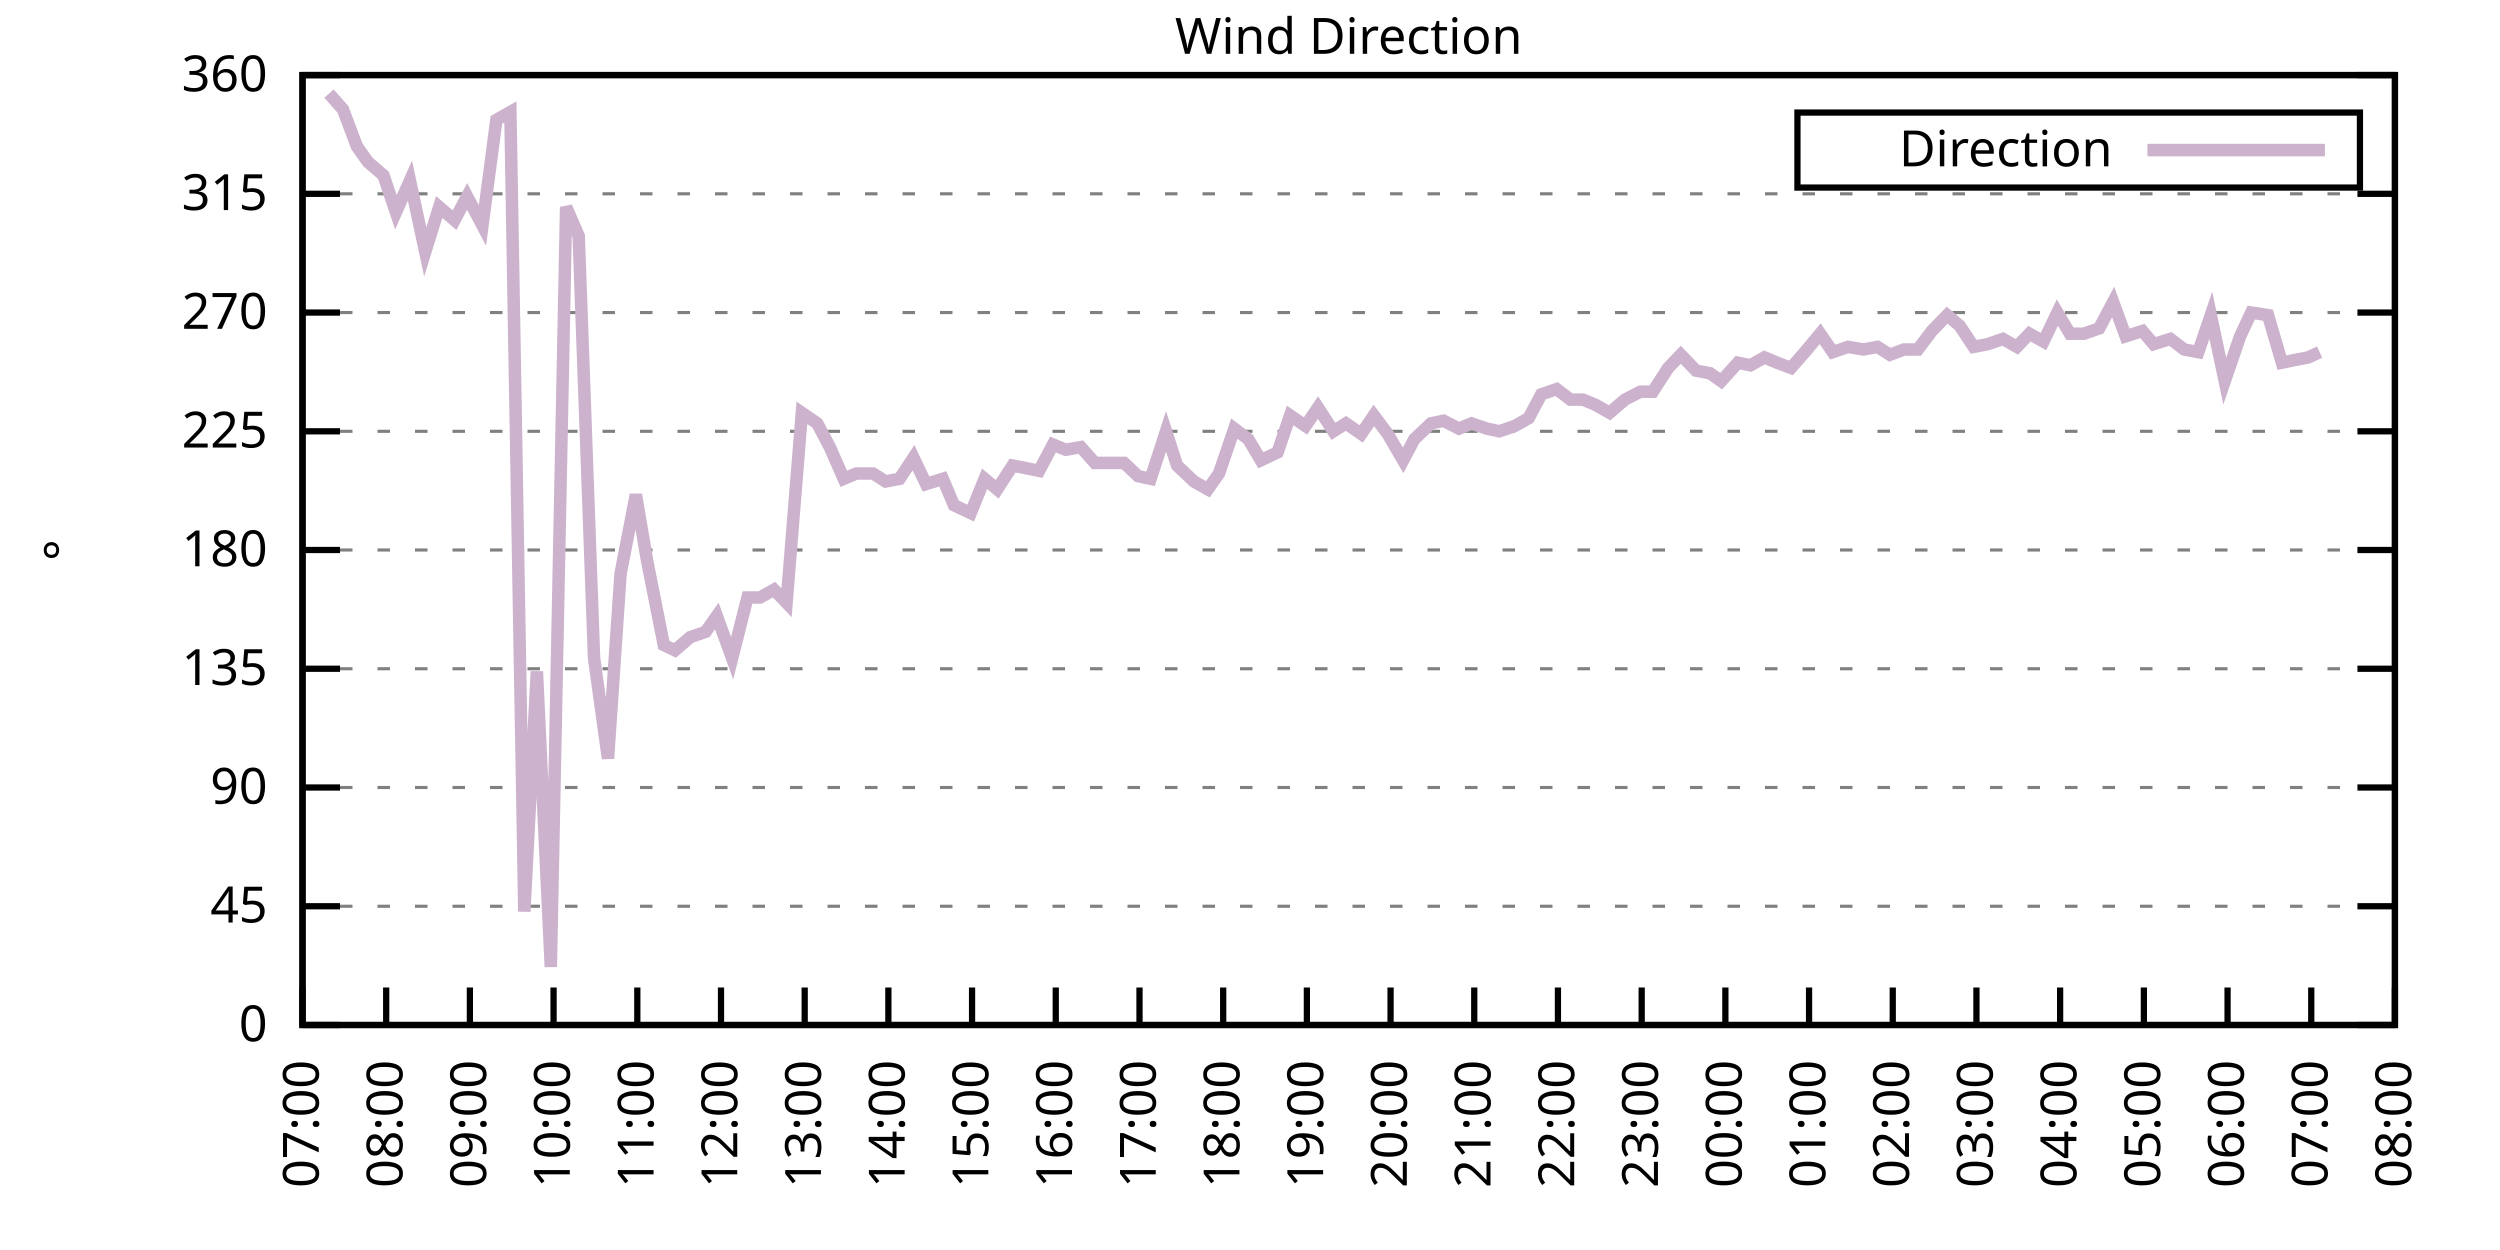
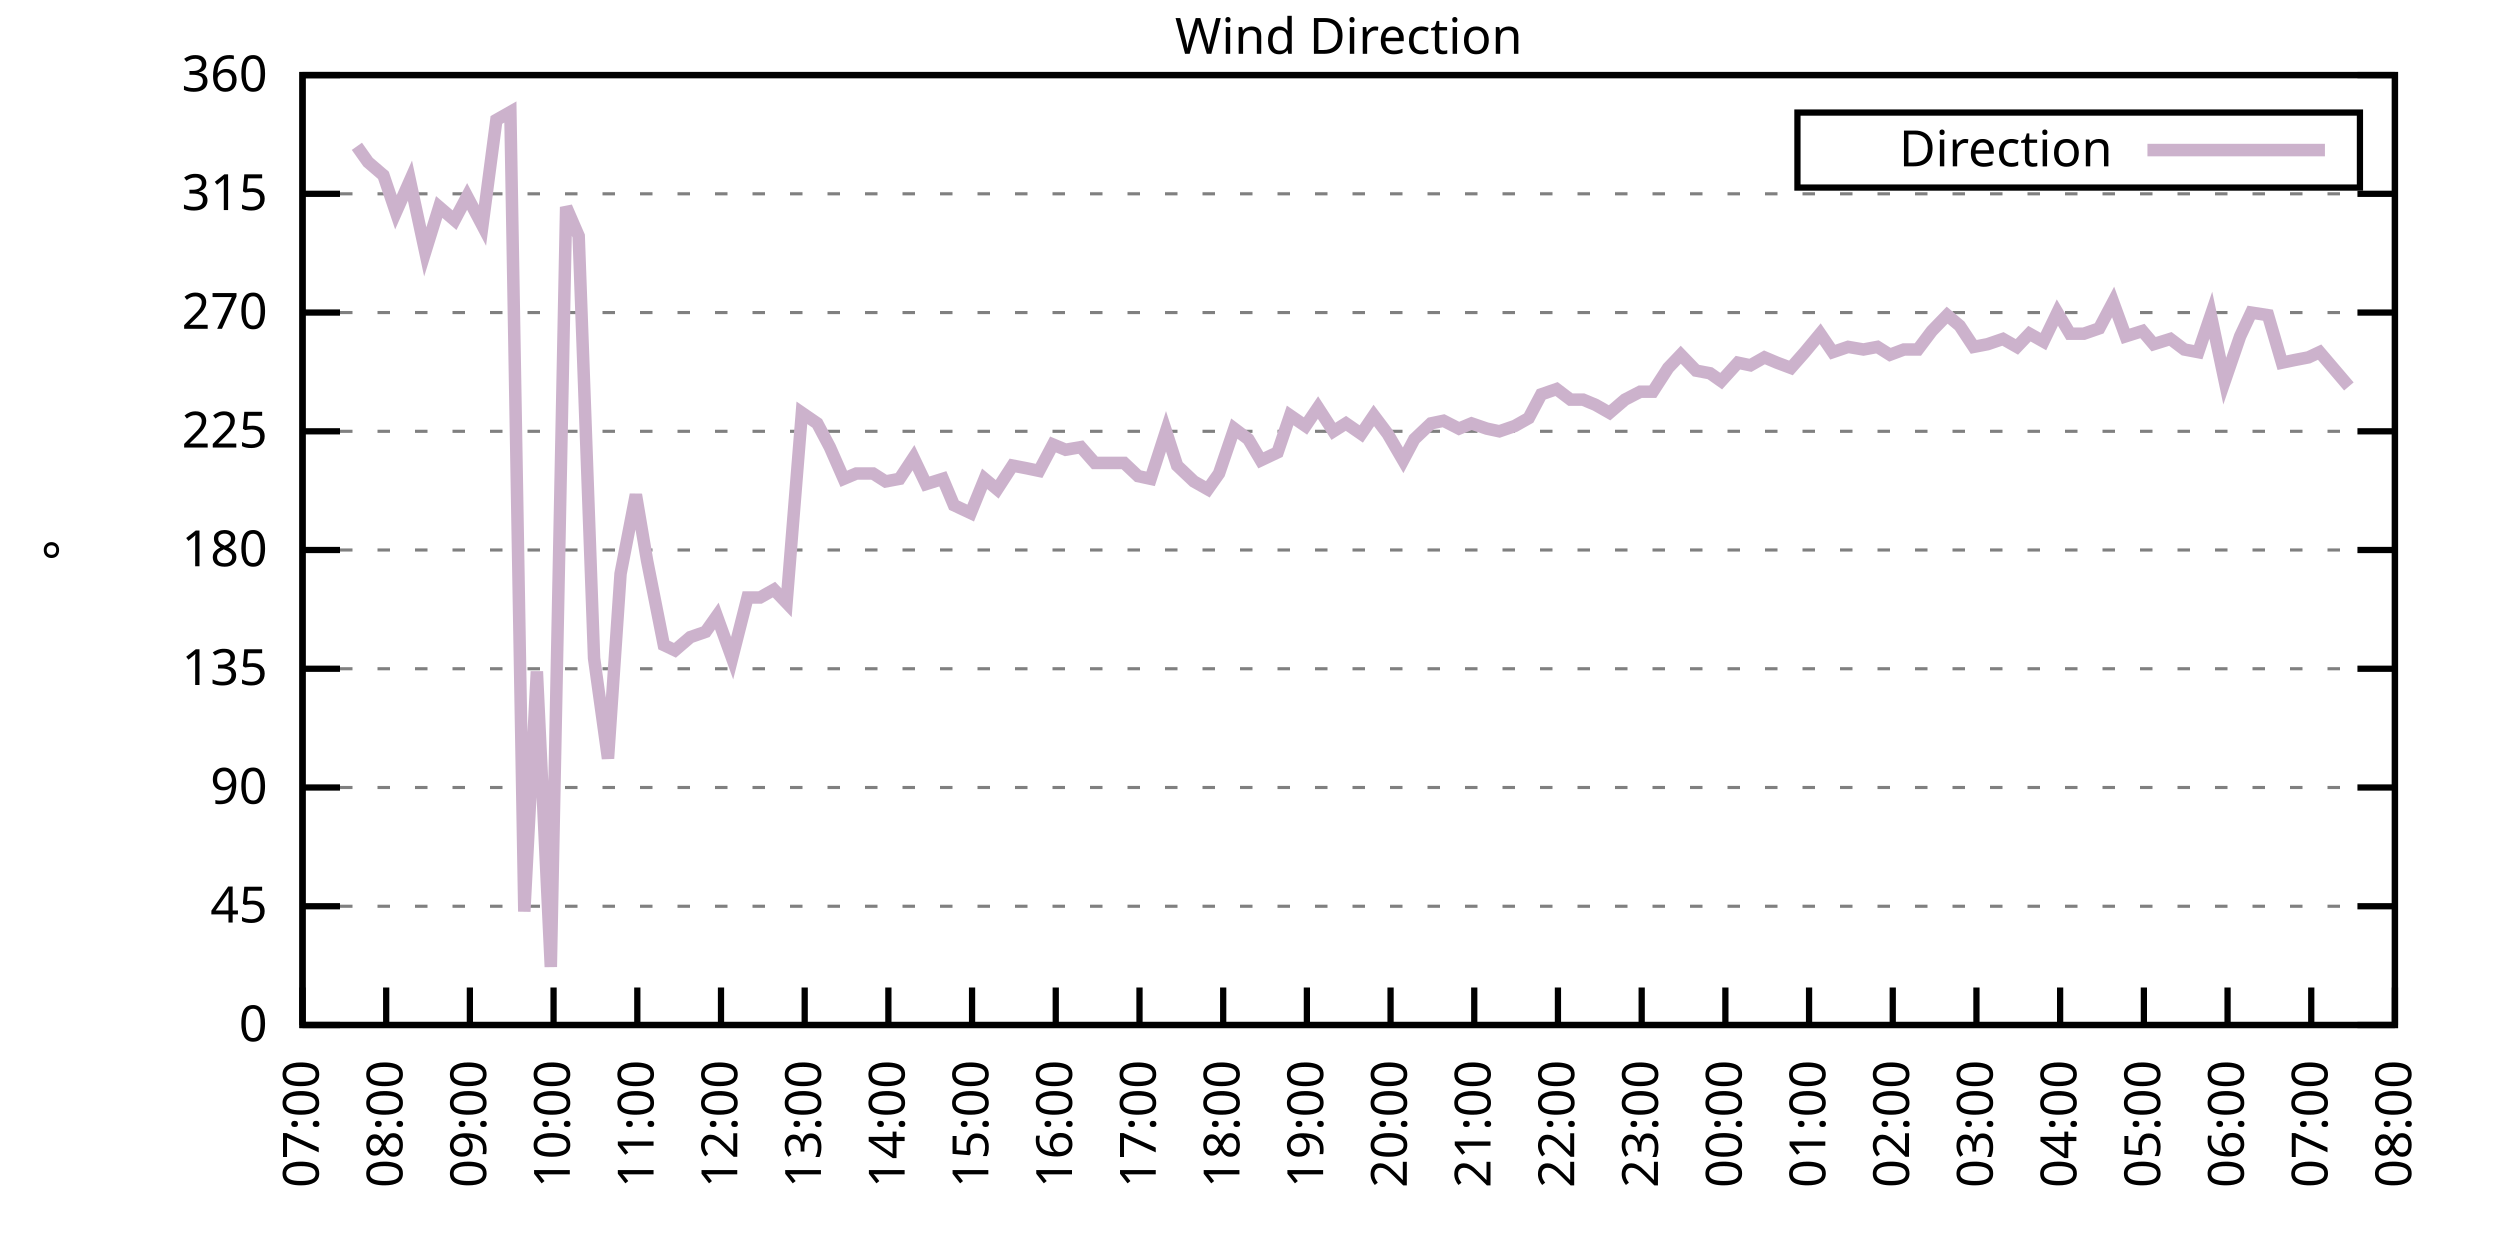
<svg xmlns="http://www.w3.org/2000/svg" xmlns:xlink="http://www.w3.org/1999/xlink" width="400" height="200" viewBox="0 0 400 200">
  <g id="gnuplot_canvas">
    <rect x="0" y="0" width="400" height="200" fill="none" />
    <defs>
      <circle id="gpDot" r="0.5" stroke-width="0.5" stroke="currentColor" />
      <path id="gpPt0" stroke-width="0.333" stroke="currentColor" d="M-1,0 h2 M0,-1 v2" />
      <path id="gpPt1" stroke-width="0.333" stroke="currentColor" d="M-1,-1 L1,1 M1,-1 L-1,1" />
      <path id="gpPt2" stroke-width="0.333" stroke="currentColor" d="M-1,0 L1,0 M0,-1 L0,1 M-1,-1 L1,1 M-1,1 L1,-1" />
      <rect id="gpPt3" stroke-width="0.333" stroke="currentColor" x="-1" y="-1" width="2" height="2" />
      <rect id="gpPt4" stroke-width="0.333" stroke="currentColor" fill="currentColor" x="-1" y="-1" width="2" height="2" />
      <circle id="gpPt5" stroke-width="0.333" stroke="currentColor" cx="0" cy="0" r="1" />
      <use xlink:href="#gpPt5" id="gpPt6" fill="currentColor" stroke="none" />
      <path id="gpPt7" stroke-width="0.333" stroke="currentColor" d="M0,-1.33 L-1.33,0.67 L1.33,0.67 z" />
      <use xlink:href="#gpPt7" id="gpPt8" fill="currentColor" stroke="none" />
      <use xlink:href="#gpPt7" id="gpPt9" stroke="currentColor" transform="rotate(180)" />
      <use xlink:href="#gpPt9" id="gpPt10" fill="currentColor" stroke="none" />
      <use xlink:href="#gpPt3" id="gpPt11" stroke="currentColor" transform="rotate(45)" />
      <use xlink:href="#gpPt11" id="gpPt12" fill="currentColor" stroke="none" />
      <path id="gpPt13" stroke-width="0.333" stroke="currentColor" d="M0,1.330 L1.265,0.411 L0.782,-1.067 L-0.782,-1.076 L-1.265,0.411 z" />
      <use xlink:href="#gpPt13" id="gpPt14" fill="currentColor" stroke="none" />
      <filter id="textbox" filterUnits="objectBoundingBox" x="0" y="0" height="1" width="1">
        <feFlood flood-color="white" flood-opacity="1" result="bgnd" />
        <feComposite in="SourceGraphic" in2="bgnd" operator="atop" />
      </filter>
      <filter id="greybox" filterUnits="objectBoundingBox" x="0" y="0" height="1" width="1">
        <feFlood flood-color="lightgrey" flood-opacity="1" result="grey" />
        <feComposite in="SourceGraphic" in2="grey" operator="atop" />
      </filter>
    </defs>
    <g fill="none" color="white" stroke="currentColor" stroke-width="1.00" stroke-linecap="butt" stroke-linejoin="miter">
</g>
    <g fill="none" color="black" stroke="currentColor" stroke-width="1.00" stroke-linecap="butt" stroke-linejoin="miter">
      <g stroke="none" shape-rendering="crispEdges">
        <polygon fill="rgb(255, 255, 255)" points="48.40,164.00 383.18,164.00 383.18,12.02 48.40,12.02 " />
      </g>
    </g>
    <g fill="none" color="black" stroke="currentColor" stroke-width="1.00" stroke-linecap="butt" stroke-linejoin="miter">
</g>
    <g fill="none" color="black" stroke="black" stroke-width="0.50" stroke-linecap="butt" stroke-linejoin="miter">
</g>
    <g fill="none" color="gray" stroke="currentColor" stroke-width="0.50" stroke-linecap="butt" stroke-linejoin="miter">
      <path stroke="gray" stroke-dasharray="2,4" class="gridline" d="M48.40,164.00 L383.19,164.00  " />
    </g>
    <g fill="none" color="gray" stroke="gray" stroke-width="1.00" stroke-linecap="butt" stroke-linejoin="miter">
</g>
    <g fill="none" color="black" stroke="currentColor" stroke-width="1.00" stroke-linecap="butt" stroke-linejoin="miter">
      <path stroke="black" d="M48.40,164.00 L54.40,164.00 M383.19,164.00 L377.19,164.00  " />
      <g transform="translate(42.80,166.60)" stroke="none" fill="black" font-family="Sans" font-size="8.00" text-anchor="end">
        <text>
          <tspan font-family="Sans"> 0</tspan>
        </text>
      </g>
    </g>
    <g fill="none" color="black" stroke="currentColor" stroke-width="1.00" stroke-linecap="butt" stroke-linejoin="miter">
</g>
    <g fill="none" color="black" stroke="black" stroke-width="0.50" stroke-linecap="butt" stroke-linejoin="miter">
</g>
    <g fill="none" color="gray" stroke="currentColor" stroke-width="0.50" stroke-linecap="butt" stroke-linejoin="miter">
      <path stroke="gray" stroke-dasharray="2,4" class="gridline" d="M48.40,145.00 L383.19,145.00  " />
    </g>
    <g fill="none" color="gray" stroke="gray" stroke-width="1.00" stroke-linecap="butt" stroke-linejoin="miter">
</g>
    <g fill="none" color="black" stroke="currentColor" stroke-width="1.00" stroke-linecap="butt" stroke-linejoin="miter">
      <path stroke="black" d="M48.40,145.00 L54.40,145.00 M383.19,145.00 L377.19,145.00  " />
      <g transform="translate(42.80,147.60)" stroke="none" fill="black" font-family="Sans" font-size="8.00" text-anchor="end">
        <text>
          <tspan font-family="Sans"> 45</tspan>
        </text>
      </g>
    </g>
    <g fill="none" color="black" stroke="currentColor" stroke-width="1.00" stroke-linecap="butt" stroke-linejoin="miter">
</g>
    <g fill="none" color="black" stroke="black" stroke-width="0.50" stroke-linecap="butt" stroke-linejoin="miter">
</g>
    <g fill="none" color="gray" stroke="currentColor" stroke-width="0.50" stroke-linecap="butt" stroke-linejoin="miter">
      <path stroke="gray" stroke-dasharray="2,4" class="gridline" d="M48.40,126.00 L383.19,126.00  " />
    </g>
    <g fill="none" color="gray" stroke="gray" stroke-width="1.00" stroke-linecap="butt" stroke-linejoin="miter">
</g>
    <g fill="none" color="black" stroke="currentColor" stroke-width="1.00" stroke-linecap="butt" stroke-linejoin="miter">
      <path stroke="black" d="M48.40,126.00 L54.40,126.00 M383.19,126.00 L377.19,126.00  " />
      <g transform="translate(42.80,128.60)" stroke="none" fill="black" font-family="Sans" font-size="8.00" text-anchor="end">
        <text>
          <tspan font-family="Sans"> 90</tspan>
        </text>
      </g>
    </g>
    <g fill="none" color="black" stroke="currentColor" stroke-width="1.00" stroke-linecap="butt" stroke-linejoin="miter">
</g>
    <g fill="none" color="black" stroke="black" stroke-width="0.50" stroke-linecap="butt" stroke-linejoin="miter">
</g>
    <g fill="none" color="gray" stroke="currentColor" stroke-width="0.50" stroke-linecap="butt" stroke-linejoin="miter">
      <path stroke="gray" stroke-dasharray="2,4" class="gridline" d="M48.40,107.00 L383.19,107.00  " />
    </g>
    <g fill="none" color="gray" stroke="gray" stroke-width="1.00" stroke-linecap="butt" stroke-linejoin="miter">
</g>
    <g fill="none" color="black" stroke="currentColor" stroke-width="1.00" stroke-linecap="butt" stroke-linejoin="miter">
      <path stroke="black" d="M48.40,107.00 L54.40,107.00 M383.19,107.00 L377.19,107.00  " />
      <g transform="translate(42.80,109.60)" stroke="none" fill="black" font-family="Sans" font-size="8.00" text-anchor="end">
        <text>
          <tspan font-family="Sans"> 135</tspan>
        </text>
      </g>
    </g>
    <g fill="none" color="black" stroke="currentColor" stroke-width="1.00" stroke-linecap="butt" stroke-linejoin="miter">
</g>
    <g fill="none" color="black" stroke="black" stroke-width="0.50" stroke-linecap="butt" stroke-linejoin="miter">
</g>
    <g fill="none" color="gray" stroke="currentColor" stroke-width="0.50" stroke-linecap="butt" stroke-linejoin="miter">
      <path stroke="gray" stroke-dasharray="2,4" class="gridline" d="M48.40,88.00 L383.19,88.00  " />
    </g>
    <g fill="none" color="gray" stroke="gray" stroke-width="1.00" stroke-linecap="butt" stroke-linejoin="miter">
</g>
    <g fill="none" color="black" stroke="currentColor" stroke-width="1.00" stroke-linecap="butt" stroke-linejoin="miter">
      <path stroke="black" d="M48.40,88.00 L54.40,88.00 M383.19,88.00 L377.19,88.00  " />
      <g transform="translate(42.80,90.60)" stroke="none" fill="black" font-family="Sans" font-size="8.00" text-anchor="end">
        <text>
          <tspan font-family="Sans"> 180</tspan>
        </text>
      </g>
    </g>
    <g fill="none" color="black" stroke="currentColor" stroke-width="1.00" stroke-linecap="butt" stroke-linejoin="miter">
</g>
    <g fill="none" color="black" stroke="black" stroke-width="0.50" stroke-linecap="butt" stroke-linejoin="miter">
</g>
    <g fill="none" color="gray" stroke="currentColor" stroke-width="0.50" stroke-linecap="butt" stroke-linejoin="miter">
      <path stroke="gray" stroke-dasharray="2,4" class="gridline" d="M48.40,69.01 L383.19,69.01  " />
    </g>
    <g fill="none" color="gray" stroke="gray" stroke-width="1.00" stroke-linecap="butt" stroke-linejoin="miter">
</g>
    <g fill="none" color="black" stroke="currentColor" stroke-width="1.00" stroke-linecap="butt" stroke-linejoin="miter">
      <path stroke="black" d="M48.40,69.01 L54.40,69.01 M383.19,69.01 L377.19,69.01  " />
      <g transform="translate(42.80,71.61)" stroke="none" fill="black" font-family="Sans" font-size="8.00" text-anchor="end">
        <text>
          <tspan font-family="Sans"> 225</tspan>
        </text>
      </g>
    </g>
    <g fill="none" color="black" stroke="currentColor" stroke-width="1.00" stroke-linecap="butt" stroke-linejoin="miter">
</g>
    <g fill="none" color="black" stroke="black" stroke-width="0.50" stroke-linecap="butt" stroke-linejoin="miter">
</g>
    <g fill="none" color="gray" stroke="currentColor" stroke-width="0.50" stroke-linecap="butt" stroke-linejoin="miter">
      <path stroke="gray" stroke-dasharray="2,4" class="gridline" d="M48.40,50.01 L383.19,50.01  " />
    </g>
    <g fill="none" color="gray" stroke="gray" stroke-width="1.00" stroke-linecap="butt" stroke-linejoin="miter">
</g>
    <g fill="none" color="black" stroke="currentColor" stroke-width="1.00" stroke-linecap="butt" stroke-linejoin="miter">
      <path stroke="black" d="M48.40,50.01 L54.40,50.01 M383.19,50.01 L377.19,50.01  " />
      <g transform="translate(42.80,52.61)" stroke="none" fill="black" font-family="Sans" font-size="8.00" text-anchor="end">
        <text>
          <tspan font-family="Sans"> 270</tspan>
        </text>
      </g>
    </g>
    <g fill="none" color="black" stroke="currentColor" stroke-width="1.00" stroke-linecap="butt" stroke-linejoin="miter">
</g>
    <g fill="none" color="black" stroke="black" stroke-width="0.50" stroke-linecap="butt" stroke-linejoin="miter">
</g>
    <g fill="none" color="gray" stroke="currentColor" stroke-width="0.50" stroke-linecap="butt" stroke-linejoin="miter">
      <path stroke="gray" stroke-dasharray="2,4" class="gridline" d="M48.40,31.01 L383.19,31.01  " />
    </g>
    <g fill="none" color="gray" stroke="gray" stroke-width="1.00" stroke-linecap="butt" stroke-linejoin="miter">
</g>
    <g fill="none" color="black" stroke="currentColor" stroke-width="1.00" stroke-linecap="butt" stroke-linejoin="miter">
      <path stroke="black" d="M48.40,31.01 L54.40,31.01 M383.19,31.01 L377.19,31.01  " />
      <g transform="translate(42.80,33.61)" stroke="none" fill="black" font-family="Sans" font-size="8.00" text-anchor="end">
        <text>
          <tspan font-family="Sans"> 315</tspan>
        </text>
      </g>
    </g>
    <g fill="none" color="black" stroke="currentColor" stroke-width="1.00" stroke-linecap="butt" stroke-linejoin="miter">
</g>
    <g fill="none" color="black" stroke="black" stroke-width="0.50" stroke-linecap="butt" stroke-linejoin="miter">
</g>
    <g fill="none" color="gray" stroke="currentColor" stroke-width="0.50" stroke-linecap="butt" stroke-linejoin="miter">
      <path stroke="gray" stroke-dasharray="2,4" class="gridline" d="M48.40,12.01 L383.19,12.01  " />
    </g>
    <g fill="none" color="gray" stroke="gray" stroke-width="1.00" stroke-linecap="butt" stroke-linejoin="miter">
</g>
    <g fill="none" color="black" stroke="currentColor" stroke-width="1.00" stroke-linecap="butt" stroke-linejoin="miter">
      <path stroke="black" d="M48.40,12.01 L54.40,12.01 M383.19,12.01 L377.19,12.01  " />
      <g transform="translate(42.80,14.61)" stroke="none" fill="black" font-family="Sans" font-size="8.00" text-anchor="end">
        <text>
          <tspan font-family="Sans"> 360</tspan>
        </text>
      </g>
    </g>
    <g fill="none" color="black" stroke="currentColor" stroke-width="1.00" stroke-linecap="butt" stroke-linejoin="miter">
      <path stroke="black" d="M48.40,164.00 L48.40,158.00  " />
      <g transform="translate(51.00,169.60) rotate(270.00)" stroke="none" fill="black" font-family="Sans" font-size="8.00" text-anchor="end">
        <text>
          <tspan font-family="Sans">07:00</tspan>
        </text>
      </g>
    </g>
    <g fill="none" color="black" stroke="currentColor" stroke-width="1.00" stroke-linecap="butt" stroke-linejoin="miter">
      <path stroke="black" d="M61.79,164.00 L61.79,158.00  " />
      <g transform="translate(64.39,169.60) rotate(270.00)" stroke="none" fill="black" font-family="Sans" font-size="8.00" text-anchor="end">
        <text>
          <tspan font-family="Sans">08:00</tspan>
        </text>
      </g>
    </g>
    <g fill="none" color="black" stroke="currentColor" stroke-width="1.00" stroke-linecap="butt" stroke-linejoin="miter">
      <path stroke="black" d="M75.18,164.00 L75.18,158.00  " />
      <g transform="translate(77.78,169.60) rotate(270.00)" stroke="none" fill="black" font-family="Sans" font-size="8.00" text-anchor="end">
        <text>
          <tspan font-family="Sans">09:00</tspan>
        </text>
      </g>
    </g>
    <g fill="none" color="black" stroke="currentColor" stroke-width="1.00" stroke-linecap="butt" stroke-linejoin="miter">
      <path stroke="black" d="M88.57,164.00 L88.57,158.00  " />
      <g transform="translate(91.17,169.60) rotate(270.00)" stroke="none" fill="black" font-family="Sans" font-size="8.00" text-anchor="end">
        <text>
          <tspan font-family="Sans">10:00</tspan>
        </text>
      </g>
    </g>
    <g fill="none" color="black" stroke="currentColor" stroke-width="1.00" stroke-linecap="butt" stroke-linejoin="miter">
      <path stroke="black" d="M101.97,164.00 L101.97,158.00  " />
      <g transform="translate(104.57,169.60) rotate(270.00)" stroke="none" fill="black" font-family="Sans" font-size="8.00" text-anchor="end">
        <text>
          <tspan font-family="Sans">11:00</tspan>
        </text>
      </g>
    </g>
    <g fill="none" color="black" stroke="currentColor" stroke-width="1.00" stroke-linecap="butt" stroke-linejoin="miter">
      <path stroke="black" d="M115.36,164.00 L115.36,158.00  " />
      <g transform="translate(117.96,169.60) rotate(270.00)" stroke="none" fill="black" font-family="Sans" font-size="8.00" text-anchor="end">
        <text>
          <tspan font-family="Sans">12:00</tspan>
        </text>
      </g>
    </g>
    <g fill="none" color="black" stroke="currentColor" stroke-width="1.00" stroke-linecap="butt" stroke-linejoin="miter">
      <path stroke="black" d="M128.75,164.00 L128.75,158.00  " />
      <g transform="translate(131.35,169.60) rotate(270.00)" stroke="none" fill="black" font-family="Sans" font-size="8.00" text-anchor="end">
        <text>
          <tspan font-family="Sans">13:00</tspan>
        </text>
      </g>
    </g>
    <g fill="none" color="black" stroke="currentColor" stroke-width="1.00" stroke-linecap="butt" stroke-linejoin="miter">
      <path stroke="black" d="M142.14,164.00 L142.14,158.00  " />
      <g transform="translate(144.74,169.60) rotate(270.00)" stroke="none" fill="black" font-family="Sans" font-size="8.00" text-anchor="end">
        <text>
          <tspan font-family="Sans">14:00</tspan>
        </text>
      </g>
    </g>
    <g fill="none" color="black" stroke="currentColor" stroke-width="1.00" stroke-linecap="butt" stroke-linejoin="miter">
      <path stroke="black" d="M155.53,164.00 L155.53,158.00  " />
      <g transform="translate(158.13,169.60) rotate(270.00)" stroke="none" fill="black" font-family="Sans" font-size="8.00" text-anchor="end">
        <text>
          <tspan font-family="Sans">15:00</tspan>
        </text>
      </g>
    </g>
    <g fill="none" color="black" stroke="currentColor" stroke-width="1.00" stroke-linecap="butt" stroke-linejoin="miter">
      <path stroke="black" d="M168.92,164.00 L168.92,158.00  " />
      <g transform="translate(171.52,169.60) rotate(270.00)" stroke="none" fill="black" font-family="Sans" font-size="8.00" text-anchor="end">
        <text>
          <tspan font-family="Sans">16:00</tspan>
        </text>
      </g>
    </g>
    <g fill="none" color="black" stroke="currentColor" stroke-width="1.00" stroke-linecap="butt" stroke-linejoin="miter">
      <path stroke="black" d="M182.32,164.00 L182.32,158.00  " />
      <g transform="translate(184.92,169.60) rotate(270.00)" stroke="none" fill="black" font-family="Sans" font-size="8.00" text-anchor="end">
        <text>
          <tspan font-family="Sans">17:00</tspan>
        </text>
      </g>
    </g>
    <g fill="none" color="black" stroke="currentColor" stroke-width="1.00" stroke-linecap="butt" stroke-linejoin="miter">
      <path stroke="black" d="M195.71,164.00 L195.71,158.00  " />
      <g transform="translate(198.31,169.60) rotate(270.00)" stroke="none" fill="black" font-family="Sans" font-size="8.00" text-anchor="end">
        <text>
          <tspan font-family="Sans">18:00</tspan>
        </text>
      </g>
    </g>
    <g fill="none" color="black" stroke="currentColor" stroke-width="1.00" stroke-linecap="butt" stroke-linejoin="miter">
      <path stroke="black" d="M209.10,164.00 L209.10,158.00  " />
      <g transform="translate(211.70,169.60) rotate(270.00)" stroke="none" fill="black" font-family="Sans" font-size="8.00" text-anchor="end">
        <text>
          <tspan font-family="Sans">19:00</tspan>
        </text>
      </g>
    </g>
    <g fill="none" color="black" stroke="currentColor" stroke-width="1.00" stroke-linecap="butt" stroke-linejoin="miter">
      <path stroke="black" d="M222.49,164.00 L222.49,158.00  " />
      <g transform="translate(225.09,169.60) rotate(270.00)" stroke="none" fill="black" font-family="Sans" font-size="8.00" text-anchor="end">
        <text>
          <tspan font-family="Sans">20:00</tspan>
        </text>
      </g>
    </g>
    <g fill="none" color="black" stroke="currentColor" stroke-width="1.00" stroke-linecap="butt" stroke-linejoin="miter">
      <path stroke="black" d="M235.88,164.00 L235.88,158.00  " />
      <g transform="translate(238.48,169.60) rotate(270.00)" stroke="none" fill="black" font-family="Sans" font-size="8.00" text-anchor="end">
        <text>
          <tspan font-family="Sans">21:00</tspan>
        </text>
      </g>
    </g>
    <g fill="none" color="black" stroke="currentColor" stroke-width="1.00" stroke-linecap="butt" stroke-linejoin="miter">
      <path stroke="black" d="M249.27,164.00 L249.27,158.00  " />
      <g transform="translate(251.87,169.60) rotate(270.00)" stroke="none" fill="black" font-family="Sans" font-size="8.00" text-anchor="end">
        <text>
          <tspan font-family="Sans">22:00</tspan>
        </text>
      </g>
    </g>
    <g fill="none" color="black" stroke="currentColor" stroke-width="1.00" stroke-linecap="butt" stroke-linejoin="miter">
      <path stroke="black" d="M262.67,164.00 L262.67,158.00  " />
      <g transform="translate(265.27,169.60) rotate(270.00)" stroke="none" fill="black" font-family="Sans" font-size="8.00" text-anchor="end">
        <text>
          <tspan font-family="Sans">23:00</tspan>
        </text>
      </g>
    </g>
    <g fill="none" color="black" stroke="currentColor" stroke-width="1.00" stroke-linecap="butt" stroke-linejoin="miter">
      <path stroke="black" d="M276.06,164.00 L276.06,158.00  " />
      <g transform="translate(278.66,169.60) rotate(270.00)" stroke="none" fill="black" font-family="Sans" font-size="8.00" text-anchor="end">
        <text>
          <tspan font-family="Sans">00:00</tspan>
        </text>
      </g>
    </g>
    <g fill="none" color="black" stroke="currentColor" stroke-width="1.00" stroke-linecap="butt" stroke-linejoin="miter">
      <path stroke="black" d="M289.45,164.00 L289.45,158.00  " />
      <g transform="translate(292.05,169.60) rotate(270.00)" stroke="none" fill="black" font-family="Sans" font-size="8.00" text-anchor="end">
        <text>
          <tspan font-family="Sans">01:00</tspan>
        </text>
      </g>
    </g>
    <g fill="none" color="black" stroke="currentColor" stroke-width="1.00" stroke-linecap="butt" stroke-linejoin="miter">
      <path stroke="black" d="M302.84,164.00 L302.84,158.00  " />
      <g transform="translate(305.44,169.60) rotate(270.00)" stroke="none" fill="black" font-family="Sans" font-size="8.00" text-anchor="end">
        <text>
          <tspan font-family="Sans">02:00</tspan>
        </text>
      </g>
    </g>
    <g fill="none" color="black" stroke="currentColor" stroke-width="1.00" stroke-linecap="butt" stroke-linejoin="miter">
      <path stroke="black" d="M316.23,164.00 L316.23,158.00  " />
      <g transform="translate(318.83,169.60) rotate(270.00)" stroke="none" fill="black" font-family="Sans" font-size="8.00" text-anchor="end">
        <text>
          <tspan font-family="Sans">03:00</tspan>
        </text>
      </g>
    </g>
    <g fill="none" color="black" stroke="currentColor" stroke-width="1.00" stroke-linecap="butt" stroke-linejoin="miter">
      <path stroke="black" d="M329.62,164.00 L329.62,158.00  " />
      <g transform="translate(332.22,169.60) rotate(270.00)" stroke="none" fill="black" font-family="Sans" font-size="8.00" text-anchor="end">
        <text>
          <tspan font-family="Sans">04:00</tspan>
        </text>
      </g>
    </g>
    <g fill="none" color="black" stroke="currentColor" stroke-width="1.00" stroke-linecap="butt" stroke-linejoin="miter">
      <path stroke="black" d="M343.02,164.00 L343.02,158.00  " />
      <g transform="translate(345.62,169.60) rotate(270.00)" stroke="none" fill="black" font-family="Sans" font-size="8.00" text-anchor="end">
        <text>
          <tspan font-family="Sans">05:00</tspan>
        </text>
      </g>
    </g>
    <g fill="none" color="black" stroke="currentColor" stroke-width="1.00" stroke-linecap="butt" stroke-linejoin="miter">
      <path stroke="black" d="M356.41,164.00 L356.41,158.00  " />
      <g transform="translate(359.01,169.60) rotate(270.00)" stroke="none" fill="black" font-family="Sans" font-size="8.00" text-anchor="end">
        <text>
          <tspan font-family="Sans">06:00</tspan>
        </text>
      </g>
    </g>
    <g fill="none" color="black" stroke="currentColor" stroke-width="1.00" stroke-linecap="butt" stroke-linejoin="miter">
      <path stroke="black" d="M369.80,164.00 L369.80,158.00  " />
      <g transform="translate(372.40,169.60) rotate(270.00)" stroke="none" fill="black" font-family="Sans" font-size="8.00" text-anchor="end">
        <text>
          <tspan font-family="Sans">07:00</tspan>
        </text>
      </g>
    </g>
    <g fill="none" color="black" stroke="currentColor" stroke-width="1.00" stroke-linecap="butt" stroke-linejoin="miter">
      <path stroke="black" d="M383.19,164.00 L383.19,158.00  " />
      <g transform="translate(385.79,169.60) rotate(270.00)" stroke="none" fill="black" font-family="Sans" font-size="8.00" text-anchor="end">
        <text>
          <tspan font-family="Sans">08:00</tspan>
        </text>
      </g>
    </g>
    <g fill="none" color="black" stroke="currentColor" stroke-width="1.00" stroke-linecap="butt" stroke-linejoin="miter">
</g>
    <g fill="none" color="black" stroke="currentColor" stroke-width="1.00" stroke-linecap="butt" stroke-linejoin="miter">
      <path stroke="black" d="M48.40,12.01 L48.40,164.00 L383.19,164.00 L383.19,12.01 L48.40,12.01 Z  " />
    </g>
    <g fill="none" color="black" stroke="currentColor" stroke-width="1.00" stroke-linecap="butt" stroke-linejoin="miter">
</g>
    <g fill="none" color="black" stroke="currentColor" stroke-width="1.00" stroke-linecap="butt" stroke-linejoin="miter">
      <path stroke="black" d="M287.59,30.01 L287.59,18.01 L377.59,18.01 L377.59,30.01 L287.59,30.01 Z  " />
    </g>
    <g id="Wind_direction_plot_1">
      <g fill="none" color="white" stroke="black" stroke-width="2.00" stroke-linecap="butt" stroke-linejoin="miter">
</g>
      <g fill="none" color="black" stroke="currentColor" stroke-width="2.00" stroke-linecap="butt" stroke-linejoin="miter">
        <g transform="translate(337.99,26.61)" stroke="none" fill="black" font-family="Sans" font-size="8.00" text-anchor="end">
          <text>
            <tspan font-family="Sans">Direction</tspan>
          </text>
        </g>
      </g>
      <g fill="none" color="black" stroke="currentColor" stroke-width="2.00" stroke-linecap="butt" stroke-linejoin="miter">
-         <path stroke="rgb(204, 178, 204)" d="M343.59,24.01 L371.99,24.01 M52.64,14.97 L54.87,17.50 L57.10,23.41 L58.89,25.94 L61.35,28.05 L63.35,33.96   L65.59,28.90 L68.04,40.30 L70.27,33.12 L72.73,35.23 L74.74,31.43 L77.19,36.08 L79.42,19.19 L81.66,17.92   L83.89,145.85 L85.90,107.43 L88.13,154.71 L90.58,33.12 L92.59,37.76 L95.05,105.31 L97.28,121.36 L99.29,91.80   L101.74,79.14 L103.53,89.69 L106.21,103.20 L107.99,104.05 L110.45,101.94 L112.90,101.09 L114.69,98.56 L117.14,105.31   L119.60,95.60 L121.61,95.60 L123.84,94.34 L125.85,96.45 L128.30,66.05 L130.76,67.74 L132.77,71.54 L135.00,76.61   L137.01,75.76 L139.69,75.76 L141.69,77.03 L143.93,76.61 L146.16,73.23 L148.17,77.45 L150.85,76.61 L152.63,80.83   L155.31,82.09 L157.54,76.61 L159.55,78.29 L162.01,74.49 L164.24,74.92 L166.25,75.34 L168.48,71.12 L170.49,71.96   L172.94,71.54 L175.17,74.07 L177.18,74.07 L179.86,74.07 L182.09,76.18 L184.10,76.61 L186.56,69.01 L188.34,74.49   L191.02,77.03 L193.25,78.29 L195.04,75.76 L197.49,68.58 L199.73,70.27 L201.73,73.65 L204.41,72.38 L206.42,66.47   L208.88,68.16 L210.88,65.21 L213.34,69.01 L215.35,67.74 L217.80,69.43 L219.81,66.47 L222.04,69.43 L224.50,73.65   L226.29,70.27 L228.96,67.74 L230.97,67.32 L233.43,68.58 L235.44,67.74 L237.89,68.58 L239.90,69.01 L242.36,68.16   L244.59,66.90 L246.60,63.10 L249.05,62.25 L251.28,63.94 L253.29,63.94 L255.30,64.78 L257.53,66.05 L259.99,63.94   L262.44,62.67 L264.45,62.67 L266.91,58.87 L268.92,56.76 L271.37,59.30 L273.60,59.72 L275.39,60.98 L278.07,58.03   L280.07,58.45 L282.31,57.18 L284.32,58.03 L286.55,58.87 L288.78,56.34 L291.23,53.39 L293.24,56.34 L295.70,55.50   L298.15,55.92 L300.39,55.50 L302.39,56.76 L304.63,55.92 L306.86,55.92 L309.09,52.96 L311.54,50.43 L313.55,52.12   L315.79,55.50 L318.02,55.07 L320.47,54.23 L322.70,55.50 L324.71,53.39 L326.95,54.65 L329.18,50.01 L331.19,53.39   L333.42,53.39 L335.87,52.54 L338.10,48.32 L340.11,53.81 L342.79,52.96 L344.58,55.07 L347.26,54.23 L349.49,55.92   L351.72,56.34 L353.73,50.43 L355.96,60.98 L358.42,53.81 L360.20,50.01 L362.88,50.43 L365.11,58.03 L367.12,57.61   L369.35,57.18 L371.14,56.34  " />
+         <path stroke="rgb(204, 178, 204)" d="M343.59,24.01 L371.99,24.01 M57.10,23.41 L58.89,25.94 L61.35,28.05 L63.35,33.96 L65.59,28.90 L68.04,40.30   L70.27,33.12 L72.73,35.23 L74.74,31.43 L77.19,36.08 L79.42,19.19 L81.66,17.92 L83.89,145.85 L85.90,107.43   L88.13,154.71 L90.58,33.12 L92.59,37.76 L95.05,105.31 L97.28,121.36 L99.29,91.80 L101.74,79.14 L103.53,89.69   L106.21,103.20 L107.99,104.05 L110.45,101.94 L112.90,101.09 L114.69,98.56 L117.14,105.31 L119.60,95.60 L121.61,95.60   L123.84,94.34 L125.85,96.45 L128.30,66.05 L130.76,67.74 L132.77,71.54 L135.00,76.61 L137.01,75.76 L139.69,75.76   L141.69,77.03 L143.93,76.61 L146.16,73.23 L148.17,77.45 L150.85,76.61 L152.63,80.83 L155.31,82.09 L157.54,76.61   L159.55,78.29 L162.01,74.49 L164.24,74.92 L166.25,75.34 L168.48,71.12 L170.49,71.96 L172.94,71.54 L175.17,74.07   L177.18,74.07 L179.86,74.07 L182.09,76.18 L184.10,76.61 L186.56,69.01 L188.34,74.49 L191.02,77.03 L193.25,78.29   L195.04,75.76 L197.49,68.58 L199.73,70.27 L201.73,73.65 L204.41,72.38 L206.42,66.47 L208.88,68.16 L210.88,65.21   L213.34,69.01 L215.35,67.74 L217.80,69.43 L219.81,66.47 L222.04,69.43 L224.50,73.65 L226.29,70.27 L228.96,67.74   L230.97,67.32 L233.43,68.58 L235.44,67.74 L237.89,68.58 L239.90,69.01 L242.36,68.16 L244.59,66.90 L246.60,63.10   L249.05,62.25 L251.28,63.94 L253.29,63.94 L255.30,64.78 L257.53,66.05 L259.99,63.94 L262.44,62.67 L264.45,62.67   L266.91,58.87 L268.92,56.76 L271.37,59.30 L273.60,59.72 L275.39,60.98 L278.07,58.03 L280.07,58.45 L282.31,57.18   L284.32,58.03 L286.55,58.87 L288.78,56.34 L291.23,53.39 L293.24,56.34 L295.70,55.50 L298.15,55.92 L300.39,55.50   L302.39,56.76 L304.63,55.92 L306.86,55.92 L309.09,52.96 L311.54,50.43 L313.55,52.12 L315.79,55.50 L318.02,55.07   L320.47,54.23 L322.70,55.50 L324.71,53.39 L326.95,54.65 L329.18,50.01 L331.19,53.39 L333.42,53.39 L335.87,52.54   L338.10,48.32 L340.11,53.81 L342.79,52.96 L344.58,55.07 L347.26,54.23 L349.49,55.92 L351.72,56.34 L353.73,50.43   L355.96,60.98 L358.42,53.81 L360.20,50.01 L362.88,50.43 L365.11,58.03 L367.12,57.61 L369.35,57.18 L371.14,56.34   L375.82,61.83  " />
      </g>
    </g>
    <g fill="none" color="black" stroke="currentColor" stroke-width="2.00" stroke-linecap="butt" stroke-linejoin="miter">
</g>
    <g fill="none" color="black" stroke="black" stroke-width="1.00" stroke-linecap="butt" stroke-linejoin="miter">
</g>
    <g fill="none" color="black" stroke="currentColor" stroke-width="1.00" stroke-linecap="butt" stroke-linejoin="miter">
      <path stroke="black" d="M48.40,12.01 L48.40,164.00 L383.19,164.00 L383.19,12.01 L48.40,12.01 Z  " />
      <g transform="translate(12.80,88.01) rotate(270.00)" stroke="none" fill="black" font-family="Sans" font-size="8.00" text-anchor="middle">
        <text>
          <tspan font-family="Sans">°</tspan>
        </text>
      </g>
    </g>
    <g fill="none" color="black" stroke="currentColor" stroke-width="1.00" stroke-linecap="butt" stroke-linejoin="miter">
</g>
    <g fill="none" color="black" stroke="currentColor" stroke-width="1.00" stroke-linecap="butt" stroke-linejoin="miter">
      <g transform="translate(215.79,8.61)" stroke="none" fill="black" font-family="Sans" font-size="8.00" text-anchor="middle">
        <text>
          <tspan font-family="Sans">Wind Direction</tspan>
        </text>
      </g>
    </g>
    <g fill="none" color="black" stroke="currentColor" stroke-width="1.00" stroke-linecap="butt" stroke-linejoin="miter">
</g>
  </g>
</svg>
